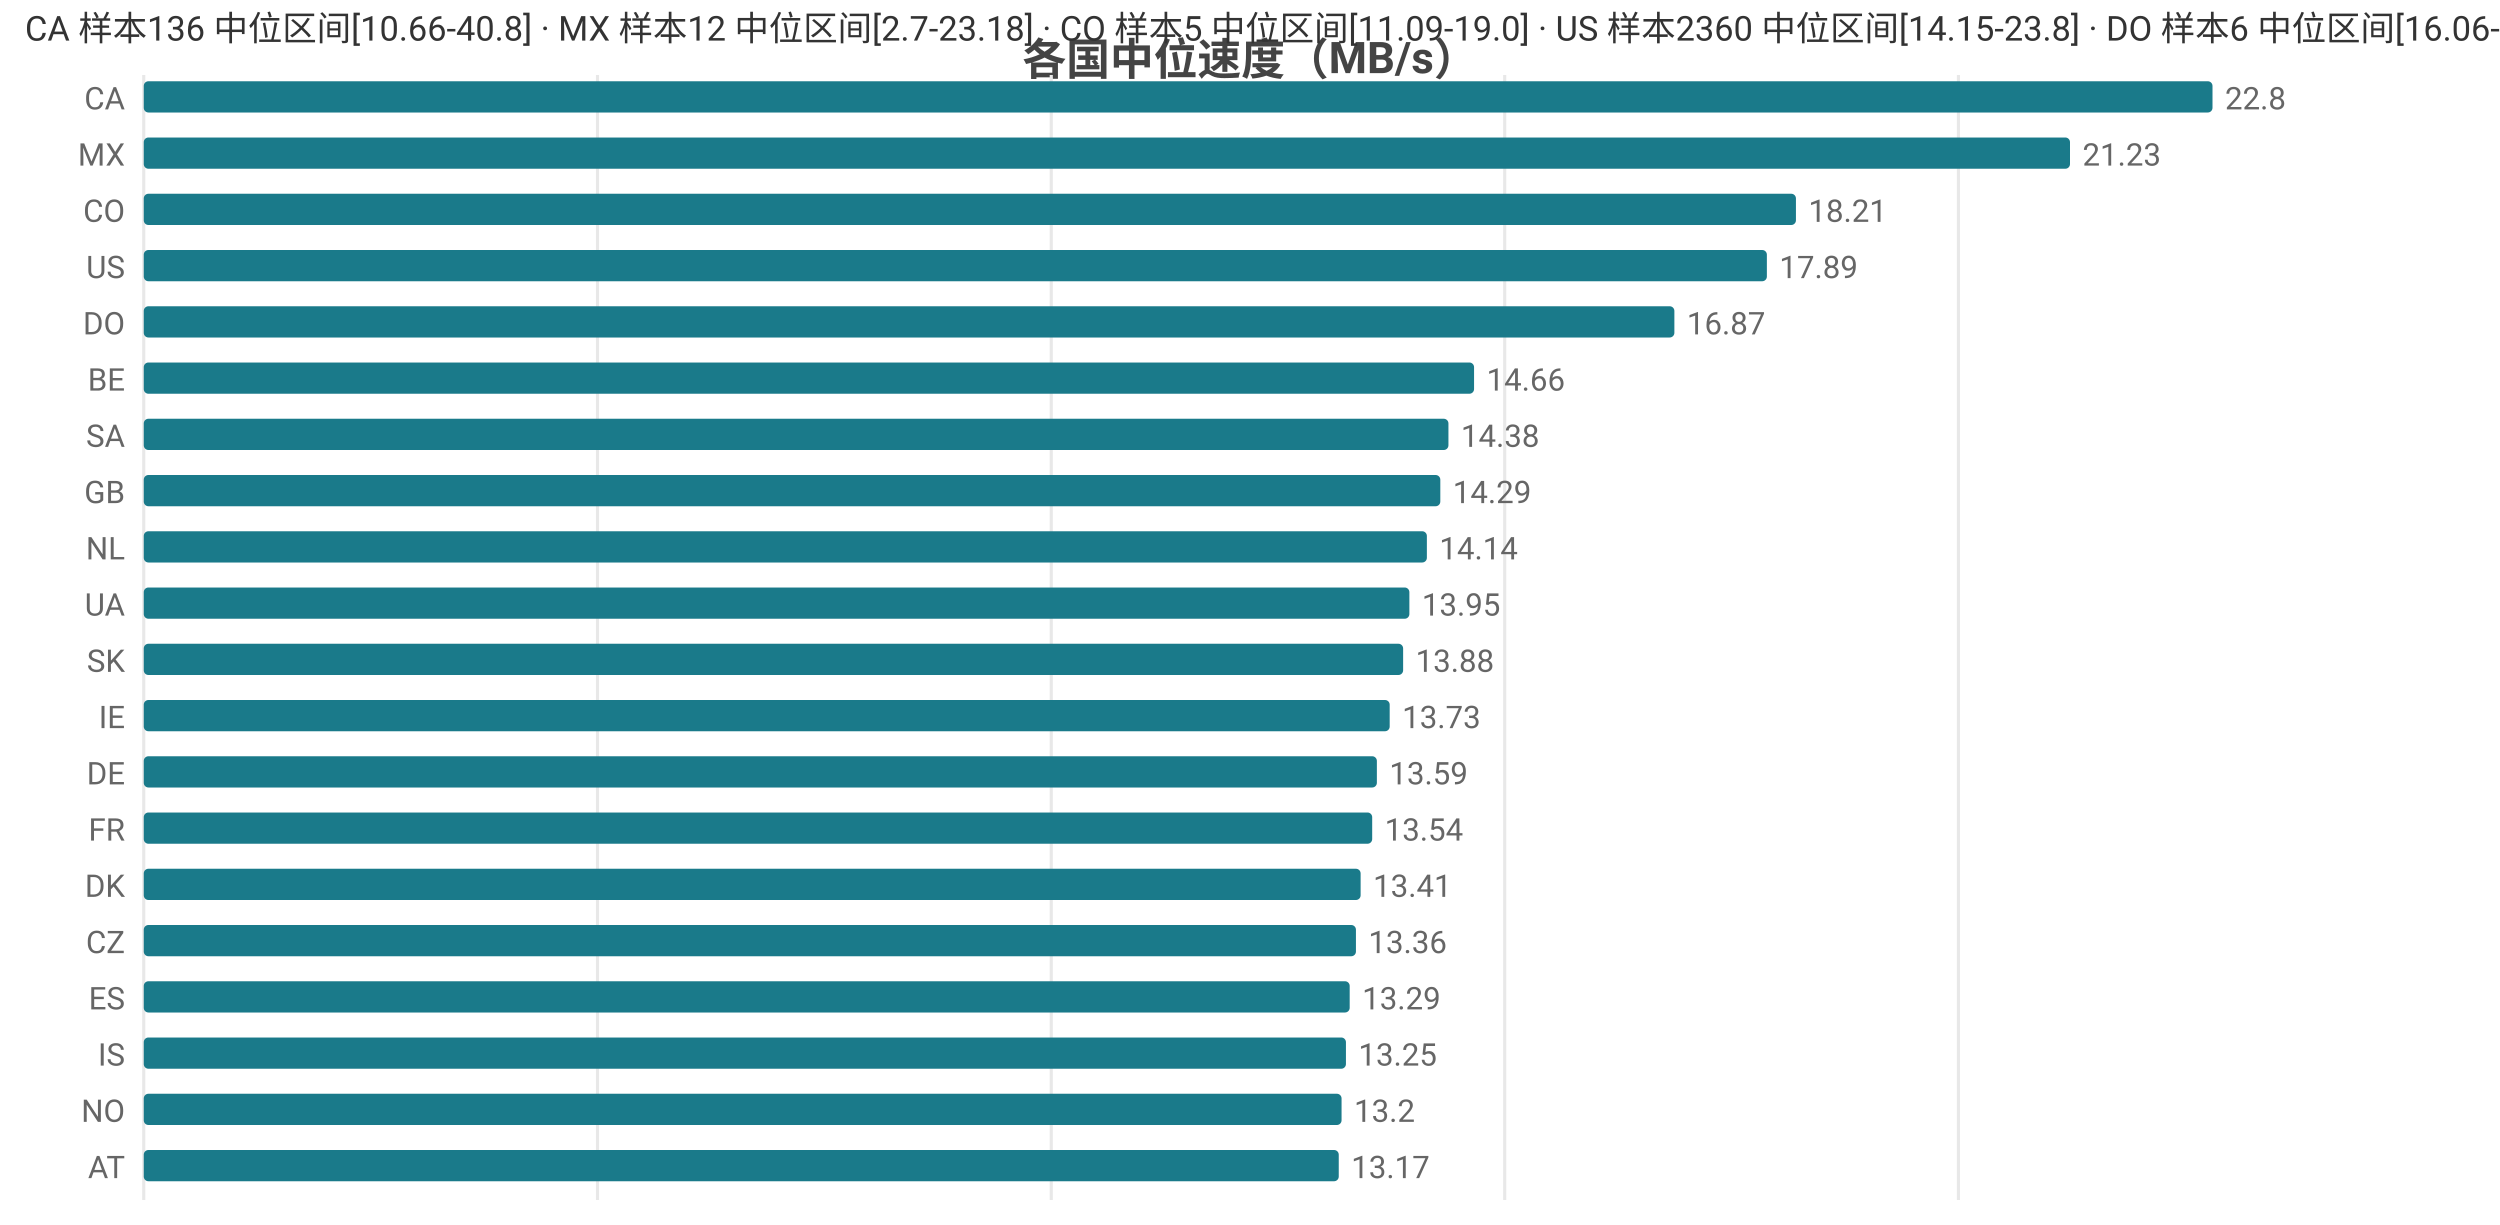
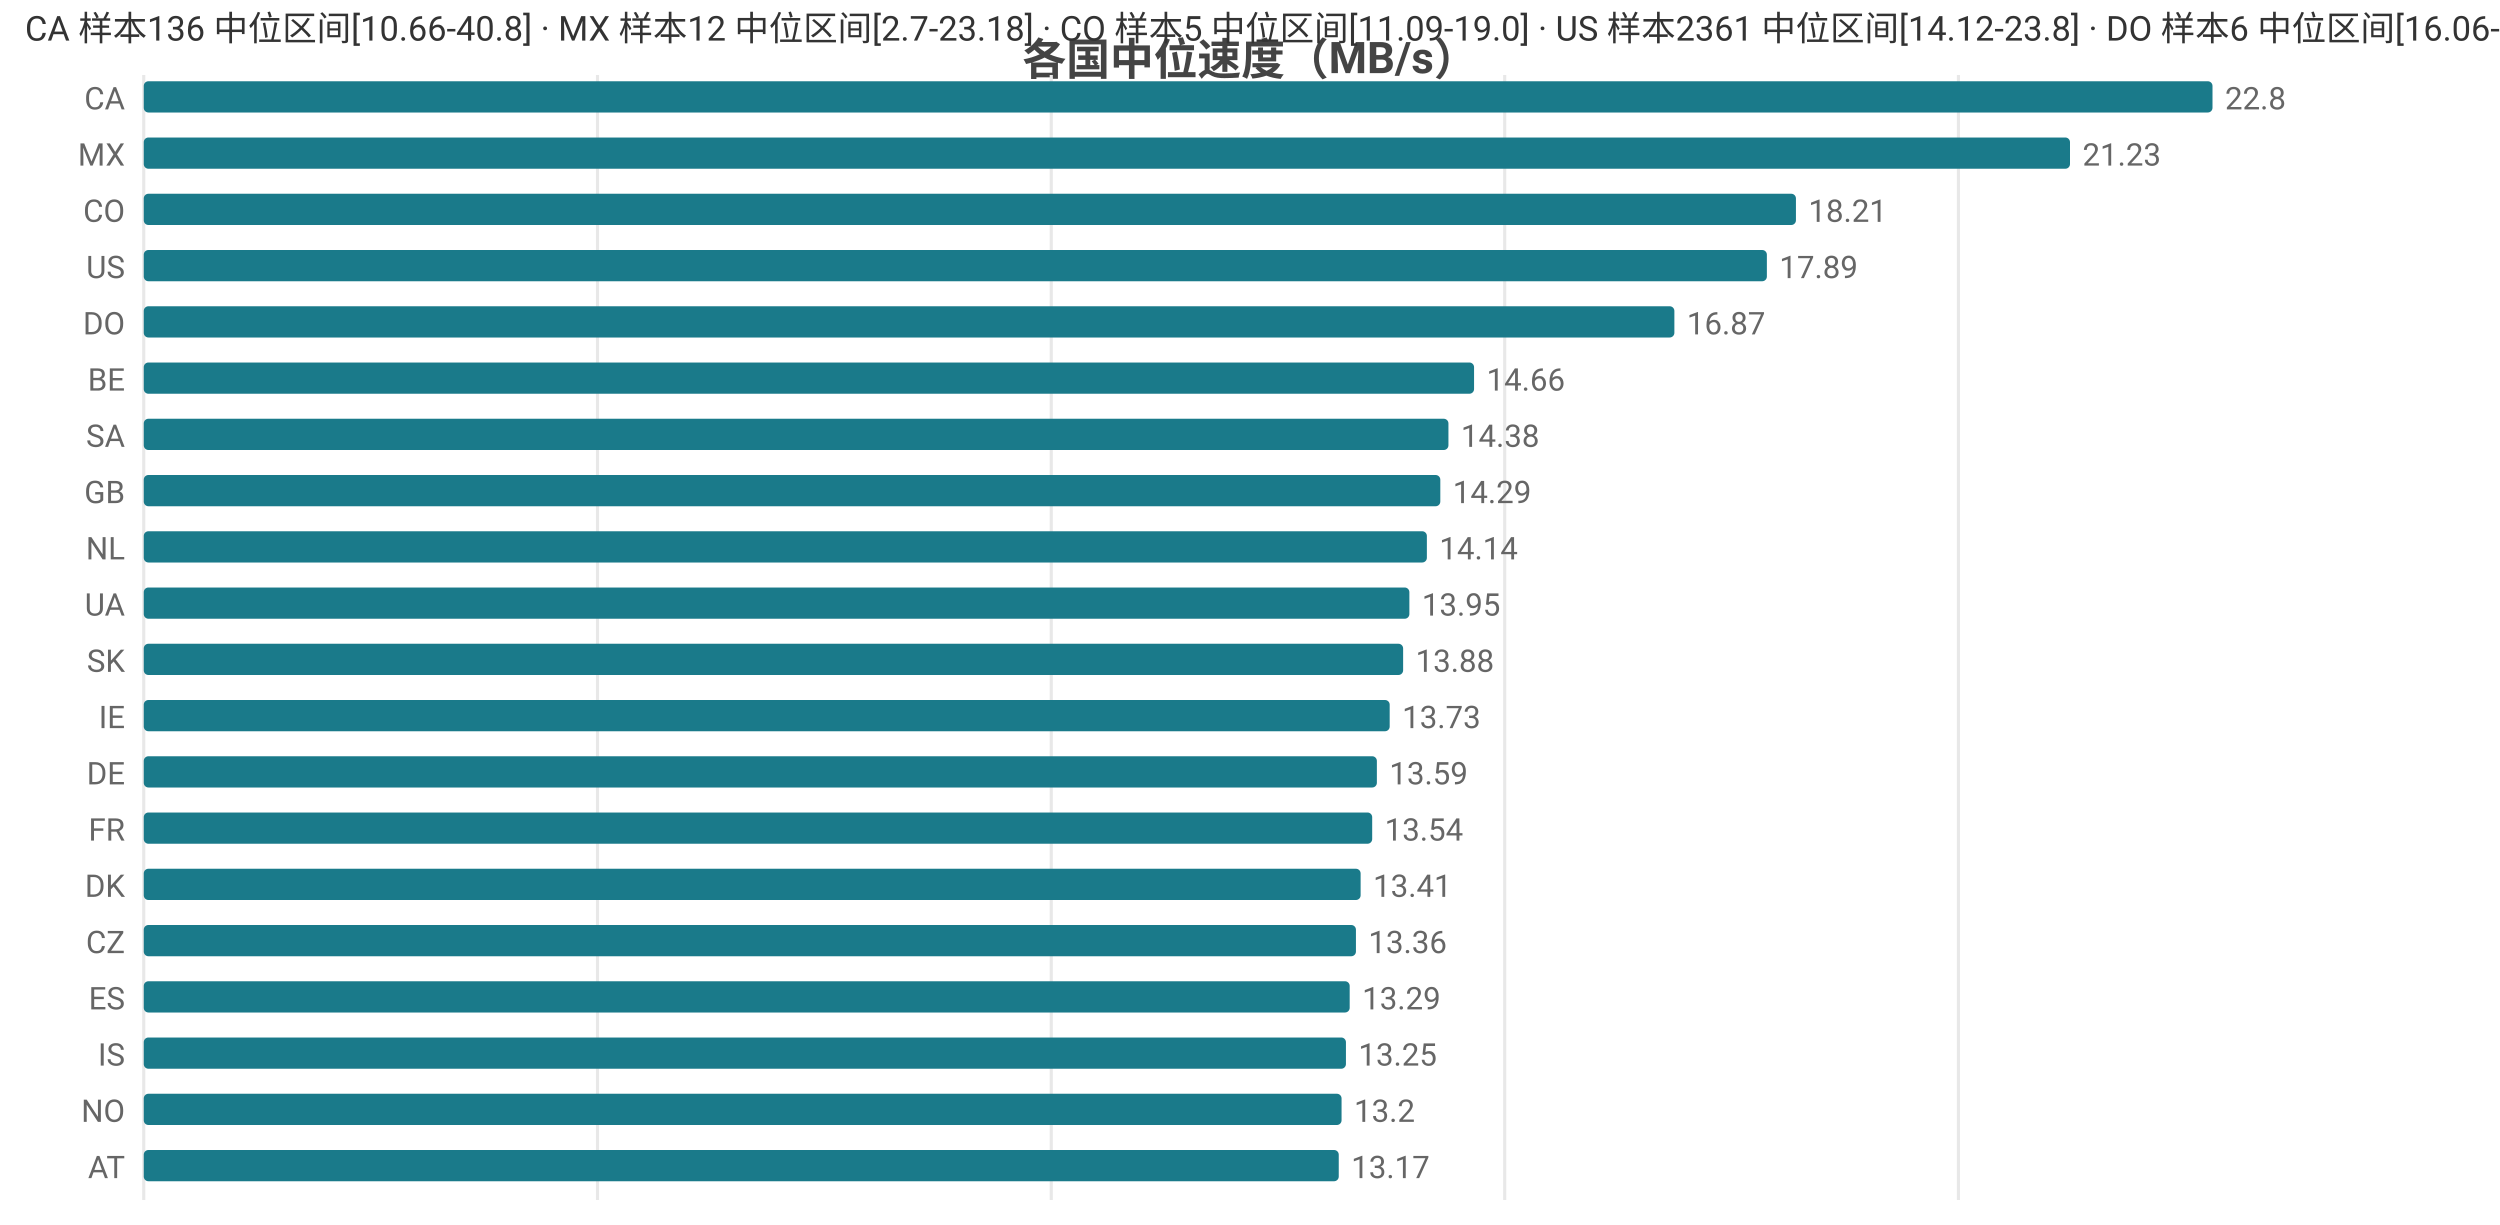
<svg xmlns="http://www.w3.org/2000/svg" width="800" height="392" viewBox="0 0 800 392">
  <rect width="800" height="392" fill="#ffffff" />
  <style>text{font-family:system-ui,-apple-system,'Segoe UI',Roboto,'PingFang SC','Microsoft YaHei','Noto Sans CJK SC',sans-serif}.g{stroke:#e8e8e8;stroke-width:1}.a{stroke:#999;stroke-width:1}.t{font-size:10px;fill:#666}.m{font-size:10px;text-anchor:middle;fill:#666}.e{font-size:10px;text-anchor:end;fill:#666}.l{font-size:11px;fill:#333}.tt{font-size:14px;font-weight:600;text-anchor:middle;fill:#444}.em{font-size:13px;text-anchor:middle;fill:#999}</style>
  <text class="tt" x="400.0" y="24">各国中位速度（MB/s）</text>
  <line class="g" x1="46" y1="24" x2="46" y2="384" />
  <line class="g" x1="191.2" y1="24" x2="191.2" y2="384" />
  <line class="g" x1="336.4" y1="24" x2="336.4" y2="384" />
  <line class="g" x1="481.5" y1="24" x2="481.5" y2="384" />
  <line class="g" x1="626.7" y1="24" x2="626.7" y2="384" />
  <text class="e" x="40" y="35">CA</text>
  <rect x="46" y="26" width="662" height="10" fill="#1a7a8a" rx="1.5" />
  <text class="t" x="712" y="35">22.8</text>
  <text class="e" x="40" y="53">MX</text>
  <rect x="46" y="44" width="616.4" height="10" fill="#1a7a8a" rx="1.5" />
  <text class="t" x="666.4" y="53">21.23</text>
  <text class="e" x="40" y="71">CO</text>
  <rect x="46" y="62" width="528.7" height="10" fill="#1a7a8a" rx="1.5" />
  <text class="t" x="578.7" y="71">18.21</text>
  <text class="e" x="40" y="89">US</text>
  <rect x="46" y="80" width="519.4" height="10" fill="#1a7a8a" rx="1.5" />
  <text class="t" x="569.4" y="89">17.89</text>
  <text class="e" x="40" y="107">DO</text>
  <rect x="46" y="98" width="489.8" height="10" fill="#1a7a8a" rx="1.5" />
  <text class="t" x="539.8" y="107">16.87</text>
  <text class="e" x="40" y="125">BE</text>
  <rect x="46" y="116" width="425.7" height="10" fill="#1a7a8a" rx="1.5" />
  <text class="t" x="475.7" y="125">14.66</text>
  <text class="e" x="40" y="143">SA</text>
  <rect x="46" y="134" width="417.5" height="10" fill="#1a7a8a" rx="1.5" />
  <text class="t" x="467.5" y="143">14.38</text>
  <text class="e" x="40" y="161">GB</text>
  <rect x="46" y="152" width="414.9" height="10" fill="#1a7a8a" rx="1.5" />
  <text class="t" x="464.9" y="161">14.29</text>
  <text class="e" x="40" y="179">NL</text>
  <rect x="46" y="170" width="410.6" height="10" fill="#1a7a8a" rx="1.5" />
  <text class="t" x="460.6" y="179">14.14</text>
  <text class="e" x="40" y="197">UA</text>
  <rect x="46" y="188" width="405.0" height="10" fill="#1a7a8a" rx="1.5" />
  <text class="t" x="455.0" y="197">13.95</text>
  <text class="e" x="40" y="215">SK</text>
  <rect x="46" y="206" width="403.0" height="10" fill="#1a7a8a" rx="1.5" />
  <text class="t" x="453.0" y="215">13.88</text>
  <text class="e" x="40" y="233">IE</text>
  <rect x="46" y="224" width="398.7" height="10" fill="#1a7a8a" rx="1.5" />
  <text class="t" x="448.7" y="233">13.73</text>
  <text class="e" x="40" y="251">DE</text>
  <rect x="46" y="242" width="394.6" height="10" fill="#1a7a8a" rx="1.5" />
  <text class="t" x="444.6" y="251">13.59</text>
  <text class="e" x="40" y="269">FR</text>
  <rect x="46" y="260" width="393.1" height="10" fill="#1a7a8a" rx="1.5" />
  <text class="t" x="443.1" y="269">13.54</text>
  <text class="e" x="40" y="287">DK</text>
  <rect x="46" y="278" width="389.4" height="10" fill="#1a7a8a" rx="1.5" />
  <text class="t" x="439.4" y="287">13.41</text>
  <text class="e" x="40" y="305">CZ</text>
  <rect x="46" y="296" width="387.9" height="10" fill="#1a7a8a" rx="1.5" />
  <text class="t" x="437.9" y="305">13.36</text>
  <text class="e" x="40" y="323">ES</text>
  <rect x="46" y="314" width="385.9" height="10" fill="#1a7a8a" rx="1.5" />
  <text class="t" x="435.9" y="323">13.29</text>
  <text class="e" x="40" y="341">IS</text>
  <rect x="46" y="332" width="384.7" height="10" fill="#1a7a8a" rx="1.5" />
  <text class="t" x="434.7" y="341">13.25</text>
  <text class="e" x="40" y="359">NO</text>
  <rect x="46" y="350" width="383.3" height="10" fill="#1a7a8a" rx="1.5" />
  <text class="t" x="433.3" y="359">13.2</text>
  <text class="e" x="40" y="377">AT</text>
  <rect x="46" y="368" width="382.4" height="10" fill="#1a7a8a" rx="1.5" />
  <text class="t" x="432.4" y="377">13.17</text>
-   <text class="l" x="8" y="13">CA 样本136 中位区间[10.66-40.8] · MX 样本12 中位区间[2.7-23.18] · CO 样本5 中位区间[11.09-19.0] · US 样本2360 中位区间[14.15-23.8] · DO 样本6 中位区间[16.06-17.7]</text>
+   <text class="l" x="8" y="13">CA 样本136 中位区间[10.66-40.8] · MX 样本12 中位区间[2.7-23.18] · CO 样本5 中位区间[11.09-19.0] · US 样本2361 中位区间[14.12-23.8] · DO 样本6 中位区间[16.06-17.7]</text>
</svg>
